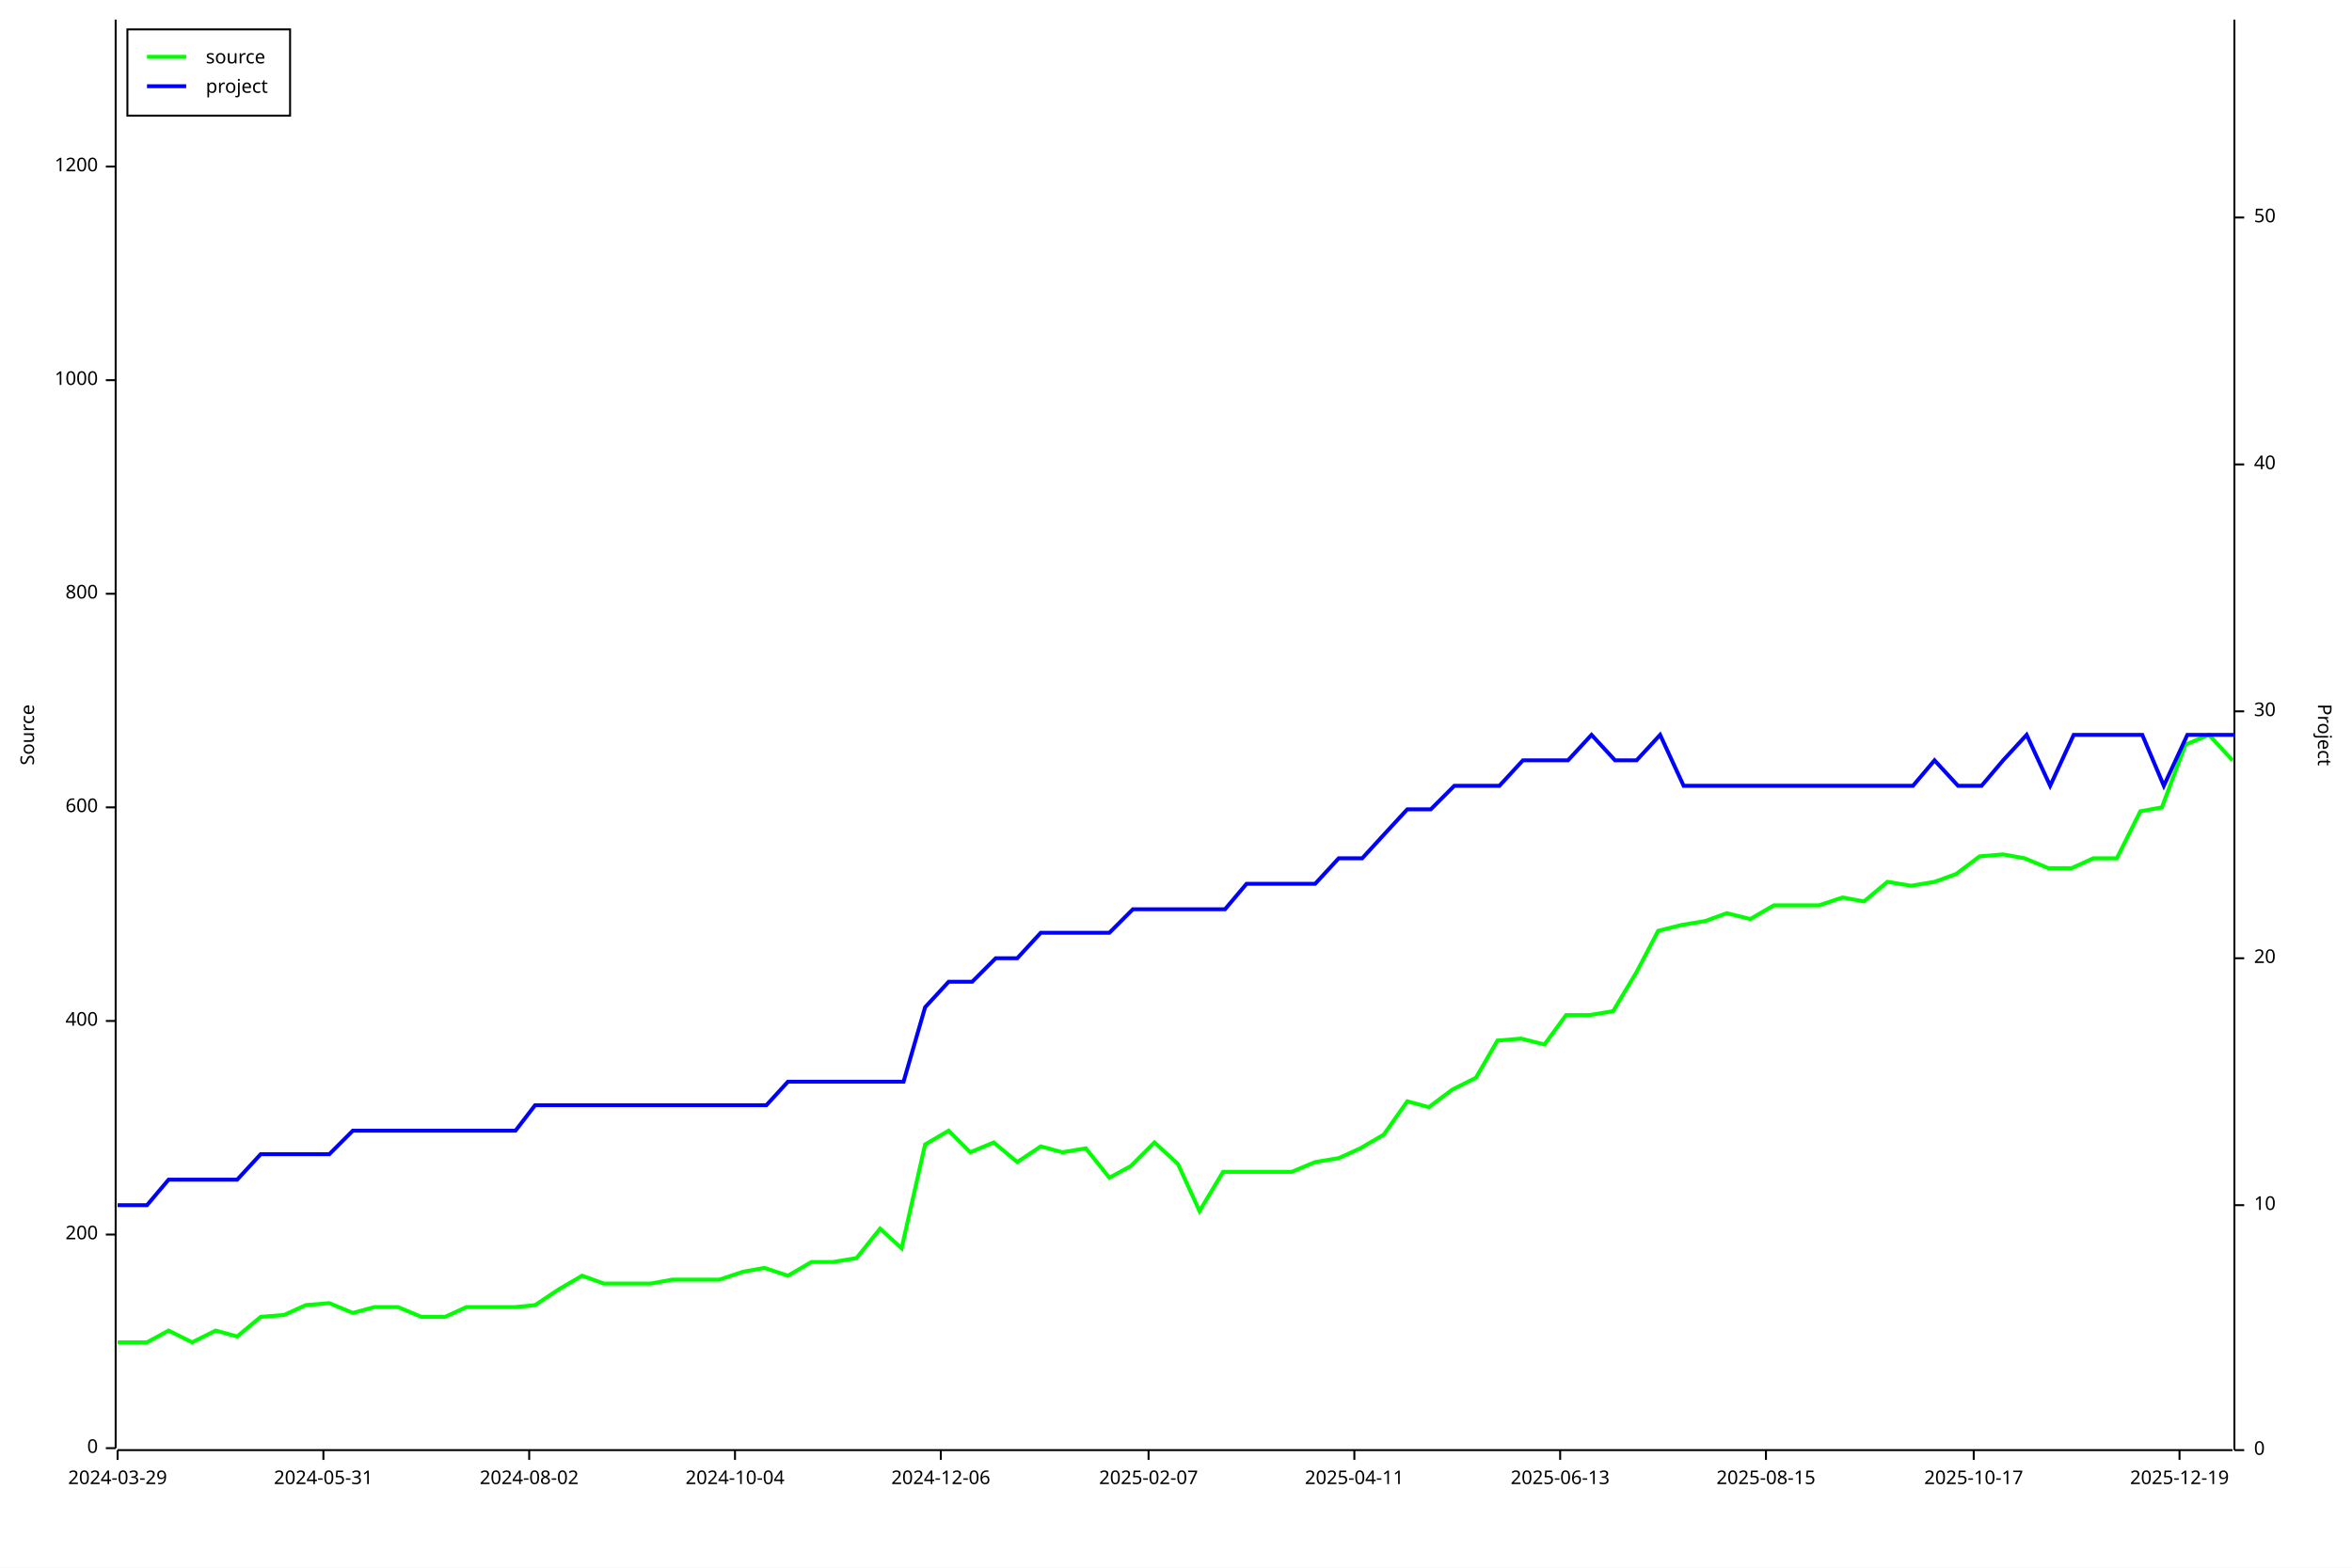
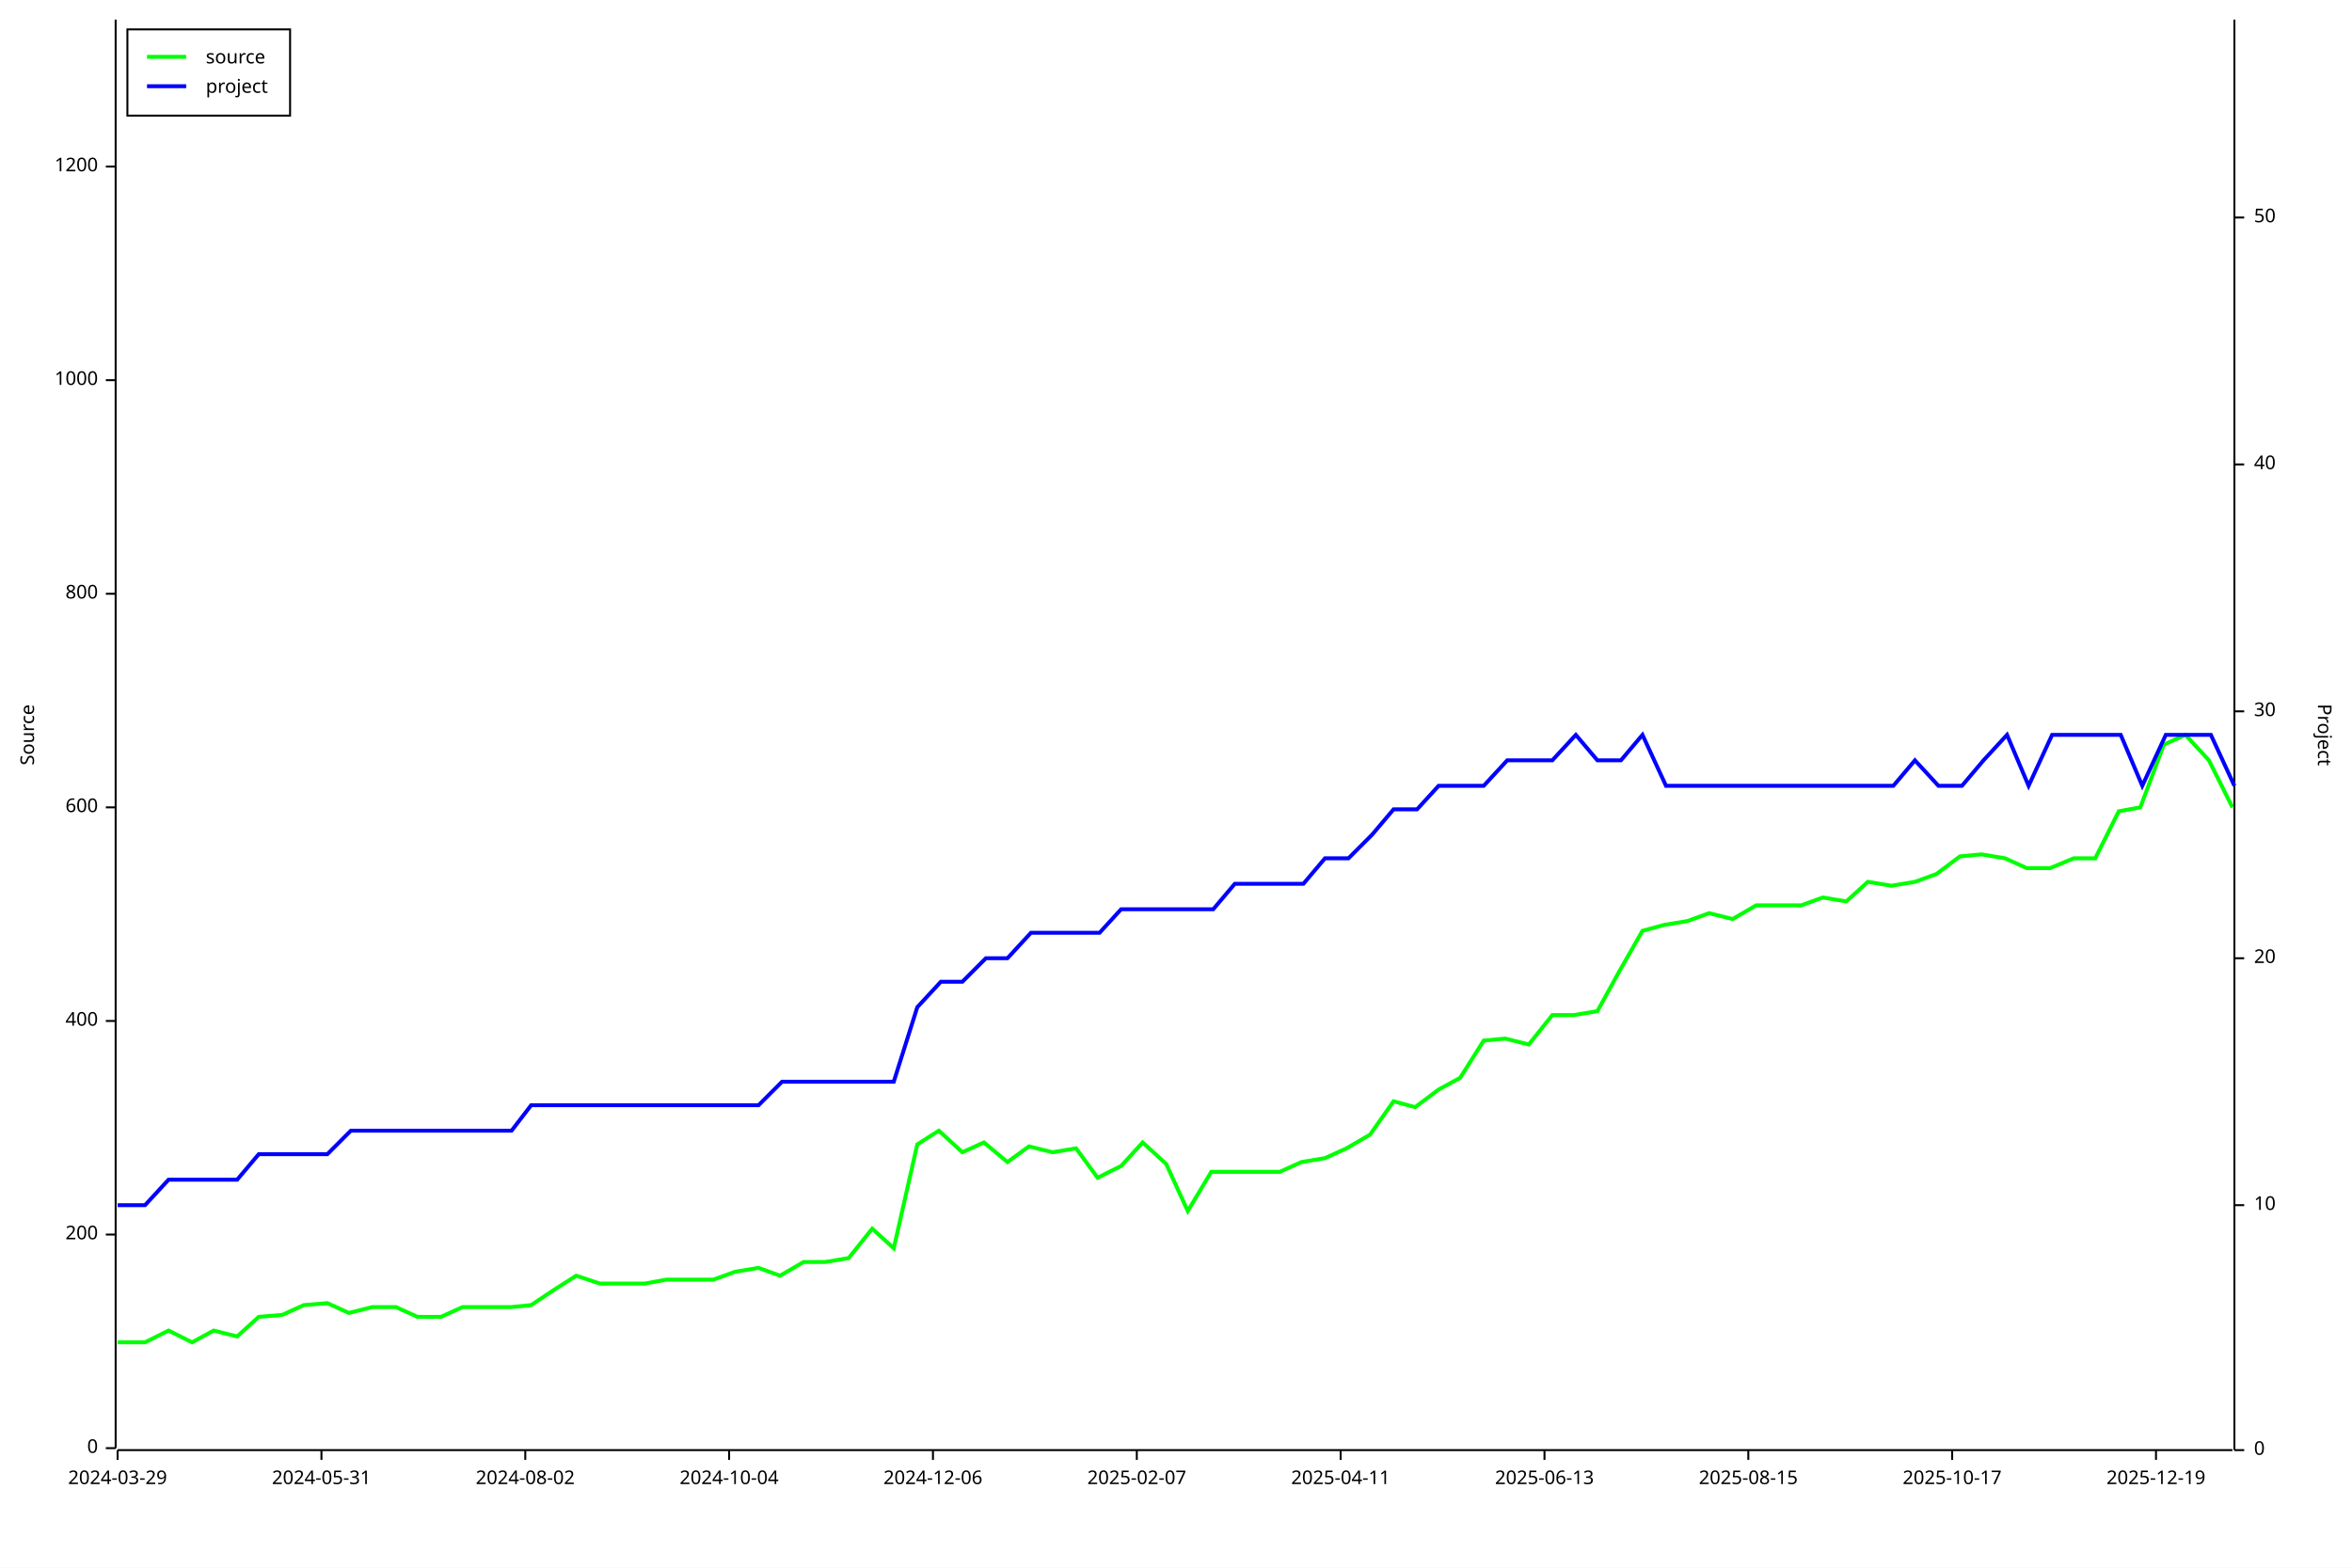
<svg xmlns="http://www.w3.org/2000/svg" width="1200" height="800" viewBox="0 0 1200 800">
  <rect x="0" y="0" width="1200" height="800" opacity="1" fill="#FFFFFF" stroke="none" />
  <text x="10" y="375" dy="0.76em" text-anchor="middle" font-family="sans-serif" font-size="9.677" opacity="1" fill="#000000" transform="rotate(270, 10, 375)">
Source
</text>
  <polyline fill="none" opacity="1" stroke="#000000" stroke-width="1" points="59,10 59,739 " />
  <text x="50" y="739" dy="0.5ex" text-anchor="end" font-family="sans-serif" font-size="9.677" opacity="1" fill="#000000">
0
</text>
  <polyline fill="none" opacity="1" stroke="#000000" stroke-width="1" points="54,739 59,739 " />
  <text x="50" y="630" dy="0.5ex" text-anchor="end" font-family="sans-serif" font-size="9.677" opacity="1" fill="#000000">
200
</text>
  <polyline fill="none" opacity="1" stroke="#000000" stroke-width="1" points="54,630 59,630 " />
  <text x="50" y="521" dy="0.5ex" text-anchor="end" font-family="sans-serif" font-size="9.677" opacity="1" fill="#000000">
400
</text>
  <polyline fill="none" opacity="1" stroke="#000000" stroke-width="1" points="54,521 59,521 " />
  <text x="50" y="412" dy="0.5ex" text-anchor="end" font-family="sans-serif" font-size="9.677" opacity="1" fill="#000000">
600
</text>
  <polyline fill="none" opacity="1" stroke="#000000" stroke-width="1" points="54,412 59,412 " />
  <text x="50" y="303" dy="0.5ex" text-anchor="end" font-family="sans-serif" font-size="9.677" opacity="1" fill="#000000">
800
</text>
  <polyline fill="none" opacity="1" stroke="#000000" stroke-width="1" points="54,303 59,303 " />
  <text x="50" y="194" dy="0.5ex" text-anchor="end" font-family="sans-serif" font-size="9.677" opacity="1" fill="#000000">
1000
</text>
  <polyline fill="none" opacity="1" stroke="#000000" stroke-width="1" points="54,194 59,194 " />
  <text x="50" y="85" dy="0.5ex" text-anchor="end" font-family="sans-serif" font-size="9.677" opacity="1" fill="#000000">
1200
</text>
  <polyline fill="none" opacity="1" stroke="#000000" stroke-width="1" points="54,85 59,85 " />
  <polyline fill="none" opacity="1" stroke="#000000" stroke-width="1" points="60,740 1139,740 " />
  <text x="60" y="750" dy="0.76em" text-anchor="middle" font-family="sans-serif" font-size="9.677" opacity="1" fill="#000000">
2024-03-29
</text>
  <polyline fill="none" opacity="1" stroke="#000000" stroke-width="1" points="60,740 60,745 " />
-   <text x="165" y="750" dy="0.76em" text-anchor="middle" font-family="sans-serif" font-size="9.677" opacity="1" fill="#000000">
+   <text x="164" y="750" dy="0.76em" text-anchor="middle" font-family="sans-serif" font-size="9.677" opacity="1" fill="#000000">
2024-05-31
</text>
-   <polyline fill="none" opacity="1" stroke="#000000" stroke-width="1" points="165,740 165,745 " />
-   <text x="270" y="750" dy="0.76em" text-anchor="middle" font-family="sans-serif" font-size="9.677" opacity="1" fill="#000000">
+   <polyline fill="none" opacity="1" stroke="#000000" stroke-width="1" points="164,740 164,745 " />
+   <text x="268" y="750" dy="0.76em" text-anchor="middle" font-family="sans-serif" font-size="9.677" opacity="1" fill="#000000">
2024-08-02
</text>
-   <polyline fill="none" opacity="1" stroke="#000000" stroke-width="1" points="270,740 270,745 " />
-   <text x="375" y="750" dy="0.76em" text-anchor="middle" font-family="sans-serif" font-size="9.677" opacity="1" fill="#000000">
+   <polyline fill="none" opacity="1" stroke="#000000" stroke-width="1" points="268,740 268,745 " />
+   <text x="372" y="750" dy="0.76em" text-anchor="middle" font-family="sans-serif" font-size="9.677" opacity="1" fill="#000000">
2024-10-04
</text>
-   <polyline fill="none" opacity="1" stroke="#000000" stroke-width="1" points="375,740 375,745 " />
-   <text x="480" y="750" dy="0.76em" text-anchor="middle" font-family="sans-serif" font-size="9.677" opacity="1" fill="#000000">
+   <polyline fill="none" opacity="1" stroke="#000000" stroke-width="1" points="372,740 372,745 " />
+   <text x="476" y="750" dy="0.76em" text-anchor="middle" font-family="sans-serif" font-size="9.677" opacity="1" fill="#000000">
2024-12-06
</text>
-   <polyline fill="none" opacity="1" stroke="#000000" stroke-width="1" points="480,740 480,745 " />
-   <text x="586" y="750" dy="0.76em" text-anchor="middle" font-family="sans-serif" font-size="9.677" opacity="1" fill="#000000">
+   <polyline fill="none" opacity="1" stroke="#000000" stroke-width="1" points="476,740 476,745 " />
+   <text x="580" y="750" dy="0.76em" text-anchor="middle" font-family="sans-serif" font-size="9.677" opacity="1" fill="#000000">
2025-02-07
</text>
-   <polyline fill="none" opacity="1" stroke="#000000" stroke-width="1" points="586,740 586,745 " />
-   <text x="691" y="750" dy="0.76em" text-anchor="middle" font-family="sans-serif" font-size="9.677" opacity="1" fill="#000000">
+   <polyline fill="none" opacity="1" stroke="#000000" stroke-width="1" points="580,740 580,745 " />
+   <text x="684" y="750" dy="0.76em" text-anchor="middle" font-family="sans-serif" font-size="9.677" opacity="1" fill="#000000">
2025-04-11
</text>
-   <polyline fill="none" opacity="1" stroke="#000000" stroke-width="1" points="691,740 691,745 " />
-   <text x="796" y="750" dy="0.76em" text-anchor="middle" font-family="sans-serif" font-size="9.677" opacity="1" fill="#000000">
+   <polyline fill="none" opacity="1" stroke="#000000" stroke-width="1" points="684,740 684,745 " />
+   <text x="788" y="750" dy="0.76em" text-anchor="middle" font-family="sans-serif" font-size="9.677" opacity="1" fill="#000000">
2025-06-13
</text>
-   <polyline fill="none" opacity="1" stroke="#000000" stroke-width="1" points="796,740 796,745 " />
-   <text x="901" y="750" dy="0.76em" text-anchor="middle" font-family="sans-serif" font-size="9.677" opacity="1" fill="#000000">
+   <polyline fill="none" opacity="1" stroke="#000000" stroke-width="1" points="788,740 788,745 " />
+   <text x="892" y="750" dy="0.76em" text-anchor="middle" font-family="sans-serif" font-size="9.677" opacity="1" fill="#000000">
2025-08-15
</text>
-   <polyline fill="none" opacity="1" stroke="#000000" stroke-width="1" points="901,740 901,745 " />
-   <text x="1007" y="750" dy="0.76em" text-anchor="middle" font-family="sans-serif" font-size="9.677" opacity="1" fill="#000000">
+   <polyline fill="none" opacity="1" stroke="#000000" stroke-width="1" points="892,740 892,745 " />
+   <text x="996" y="750" dy="0.76em" text-anchor="middle" font-family="sans-serif" font-size="9.677" opacity="1" fill="#000000">
2025-10-17
</text>
-   <polyline fill="none" opacity="1" stroke="#000000" stroke-width="1" points="1007,740 1007,745 " />
-   <text x="1112" y="750" dy="0.76em" text-anchor="middle" font-family="sans-serif" font-size="9.677" opacity="1" fill="#000000">
+   <polyline fill="none" opacity="1" stroke="#000000" stroke-width="1" points="996,740 996,745 " />
+   <text x="1100" y="750" dy="0.76em" text-anchor="middle" font-family="sans-serif" font-size="9.677" opacity="1" fill="#000000">
2025-12-19
</text>
-   <polyline fill="none" opacity="1" stroke="#000000" stroke-width="1" points="1112,740 1112,745 " />
+   <polyline fill="none" opacity="1" stroke="#000000" stroke-width="1" points="1100,740 1100,745 " />
  <text x="1190" y="375" dy="0.76em" text-anchor="middle" font-family="sans-serif" font-size="9.677" opacity="1" fill="#000000" transform="rotate(90, 1190, 375)">
Project
</text>
  <polyline fill="none" opacity="1" stroke="#000000" stroke-width="1" points="1140,10 1140,740 " />
  <text x="1150" y="740" dy="0.5ex" text-anchor="start" font-family="sans-serif" font-size="9.677" opacity="1" fill="#000000">
0
</text>
  <polyline fill="none" opacity="1" stroke="#000000" stroke-width="1" points="1140,740 1145,740 " />
  <text x="1150" y="615" dy="0.5ex" text-anchor="start" font-family="sans-serif" font-size="9.677" opacity="1" fill="#000000">
10
</text>
  <polyline fill="none" opacity="1" stroke="#000000" stroke-width="1" points="1140,615 1145,615 " />
  <text x="1150" y="489" dy="0.5ex" text-anchor="start" font-family="sans-serif" font-size="9.677" opacity="1" fill="#000000">
20
</text>
  <polyline fill="none" opacity="1" stroke="#000000" stroke-width="1" points="1140,489 1145,489 " />
  <text x="1150" y="363" dy="0.5ex" text-anchor="start" font-family="sans-serif" font-size="9.677" opacity="1" fill="#000000">
30
</text>
  <polyline fill="none" opacity="1" stroke="#000000" stroke-width="1" points="1140,363 1145,363 " />
  <text x="1150" y="237" dy="0.5ex" text-anchor="start" font-family="sans-serif" font-size="9.677" opacity="1" fill="#000000">
40
</text>
  <polyline fill="none" opacity="1" stroke="#000000" stroke-width="1" points="1140,237 1145,237 " />
  <text x="1150" y="111" dy="0.5ex" text-anchor="start" font-family="sans-serif" font-size="9.677" opacity="1" fill="#000000">
50
</text>
  <polyline fill="none" opacity="1" stroke="#000000" stroke-width="1" points="1140,111 1145,111 " />
-   <polyline fill="none" opacity="1" stroke="#00FF00" stroke-width="2" points="60,685 60,685 63,685 75,685 86,679 98,685 110,679 121,682 133,672 145,671 156,666 168,665 180,670 191,667 203,667 215,672 227,672 238,667 250,667 263,667 273,666 285,658 297,651 308,655 320,655 332,655 343,653 357,653 367,653 379,649 390,647 402,651 414,644 425,644 437,642 449,627 460,637 472,584 484,577 495,588 507,583 519,593 531,585 542,588 554,586 566,601 577,595 589,583 601,594 612,618 624,598 636,598 647,598 659,598 671,593 683,591 694,586 706,579 718,562 729,565 741,556 753,550 764,531 776,530 788,533 799,518 811,518 823,516 835,496 846,475 858,472 870,470 881,466 893,469 905,462 916,462 928,462 940,458 951,460 963,450 975,452 987,450 998,446 1010,437 1022,436 1033,438 1045,443 1057,443 1068,438 1080,438 1092,414 1103,412 1115,380 1127,375 1139,388 " />
-   <polyline fill="none" opacity="1" stroke="#0000FF" stroke-width="2" points="60,615 60,615 63,615 75,615 86,602 98,602 110,602 121,602 133,589 145,589 156,589 168,589 180,577 192,577 203,577 215,577 227,577 238,577 250,577 263,577 273,564 285,564 297,564 309,564 320,564 332,564 344,564 357,564 367,564 379,564 391,564 402,552 414,552 426,552 437,552 449,552 461,552 472,514 484,501 496,501 508,489 519,489 531,476 543,476 554,476 566,476 578,464 589,464 601,464 613,464 625,464 636,451 648,451 660,451 671,451 683,438 695,438 706,426 718,413 730,413 742,401 753,401 765,401 777,388 788,388 800,388 812,375 824,388 835,388 847,375 859,401 870,401 882,401 894,401 905,401 917,401 929,401 941,401 952,401 964,401 976,401 987,388 999,401 1011,401 1022,388 1034,375 1046,401 1058,375 1069,375 1081,375 1093,375 1104,401 1116,375 1128,375 1140,375 " />
+   <polyline fill="none" opacity="1" stroke="#00FF00" stroke-width="2" points="60,685 60,685 63,685 74,685 86,679 98,685 109,679 121,682 132,672 144,671 155,666 167,665 178,670 190,667 202,667 213,672 225,672 236,667 248,667 261,667 271,666 283,658 294,651 306,655 317,655 329,655 340,653 354,653 364,653 375,649 387,647 398,651 410,644 421,644 433,642 445,627 456,637 468,584 479,577 491,588 502,583 514,593 525,585 537,588 549,586 560,601 572,595 583,583 595,594 606,618 618,598 630,598 641,598 653,598 664,593 676,591 687,586 699,579 711,562 722,565 734,556 745,550 757,531 768,530 780,533 792,518 803,518 815,516 826,496 838,475 849,472 861,470 872,466 884,469 896,462 907,462 919,462 930,458 942,460 953,450 965,452 977,450 988,446 1000,437 1011,436 1023,438 1034,443 1046,443 1058,438 1069,438 1081,414 1092,412 1104,380 1115,375 1127,388 1139,412 " />
+   <polyline fill="none" opacity="1" stroke="#0000FF" stroke-width="2" points="60,615 60,615 63,615 74,615 86,602 98,602 109,602 121,602 132,589 144,589 155,589 167,589 179,577 190,577 202,577 213,577 225,577 236,577 248,577 261,577 271,564 283,564 294,564 306,564 318,564 329,564 341,564 354,564 364,564 375,564 387,564 399,552 410,552 422,552 433,552 445,552 456,552 468,514 480,501 491,501 503,489 514,489 526,476 537,476 549,476 561,476 572,464 584,464 595,464 607,464 619,464 630,451 642,451 653,451 665,451 676,438 688,438 700,426 711,413 723,413 734,401 746,401 757,401 769,388 781,388 792,388 804,375 815,388 827,388 838,375 850,401 862,401 873,401 885,401 896,401 908,401 920,401 931,401 943,401 954,401 966,401 977,388 989,401 1001,401 1012,388 1024,375 1035,401 1047,375 1058,375 1070,375 1082,375 1093,401 1105,375 1116,375 1128,375 1140,401 " />
  <rect x="65" y="15" width="83" height="44" opacity="1" fill="#FFFFFF" stroke="none" />
  <rect x="65" y="15" width="83" height="44" opacity="1" fill="none" stroke="#000000" />
  <text x="105" y="25" dy="0.76em" text-anchor="start" font-family="sans-serif" font-size="9.677" opacity="1" fill="#000000">
source
</text>
  <text x="105" y="40" dy="0.76em" text-anchor="start" font-family="sans-serif" font-size="9.677" opacity="1" fill="#000000">
project
</text>
  <polyline fill="none" opacity="1" stroke="#00FF00" stroke-width="2" points="75,29 95,29 " />
  <polyline fill="none" opacity="1" stroke="#0000FF" stroke-width="2" points="75,44 95,44 " />
</svg>
